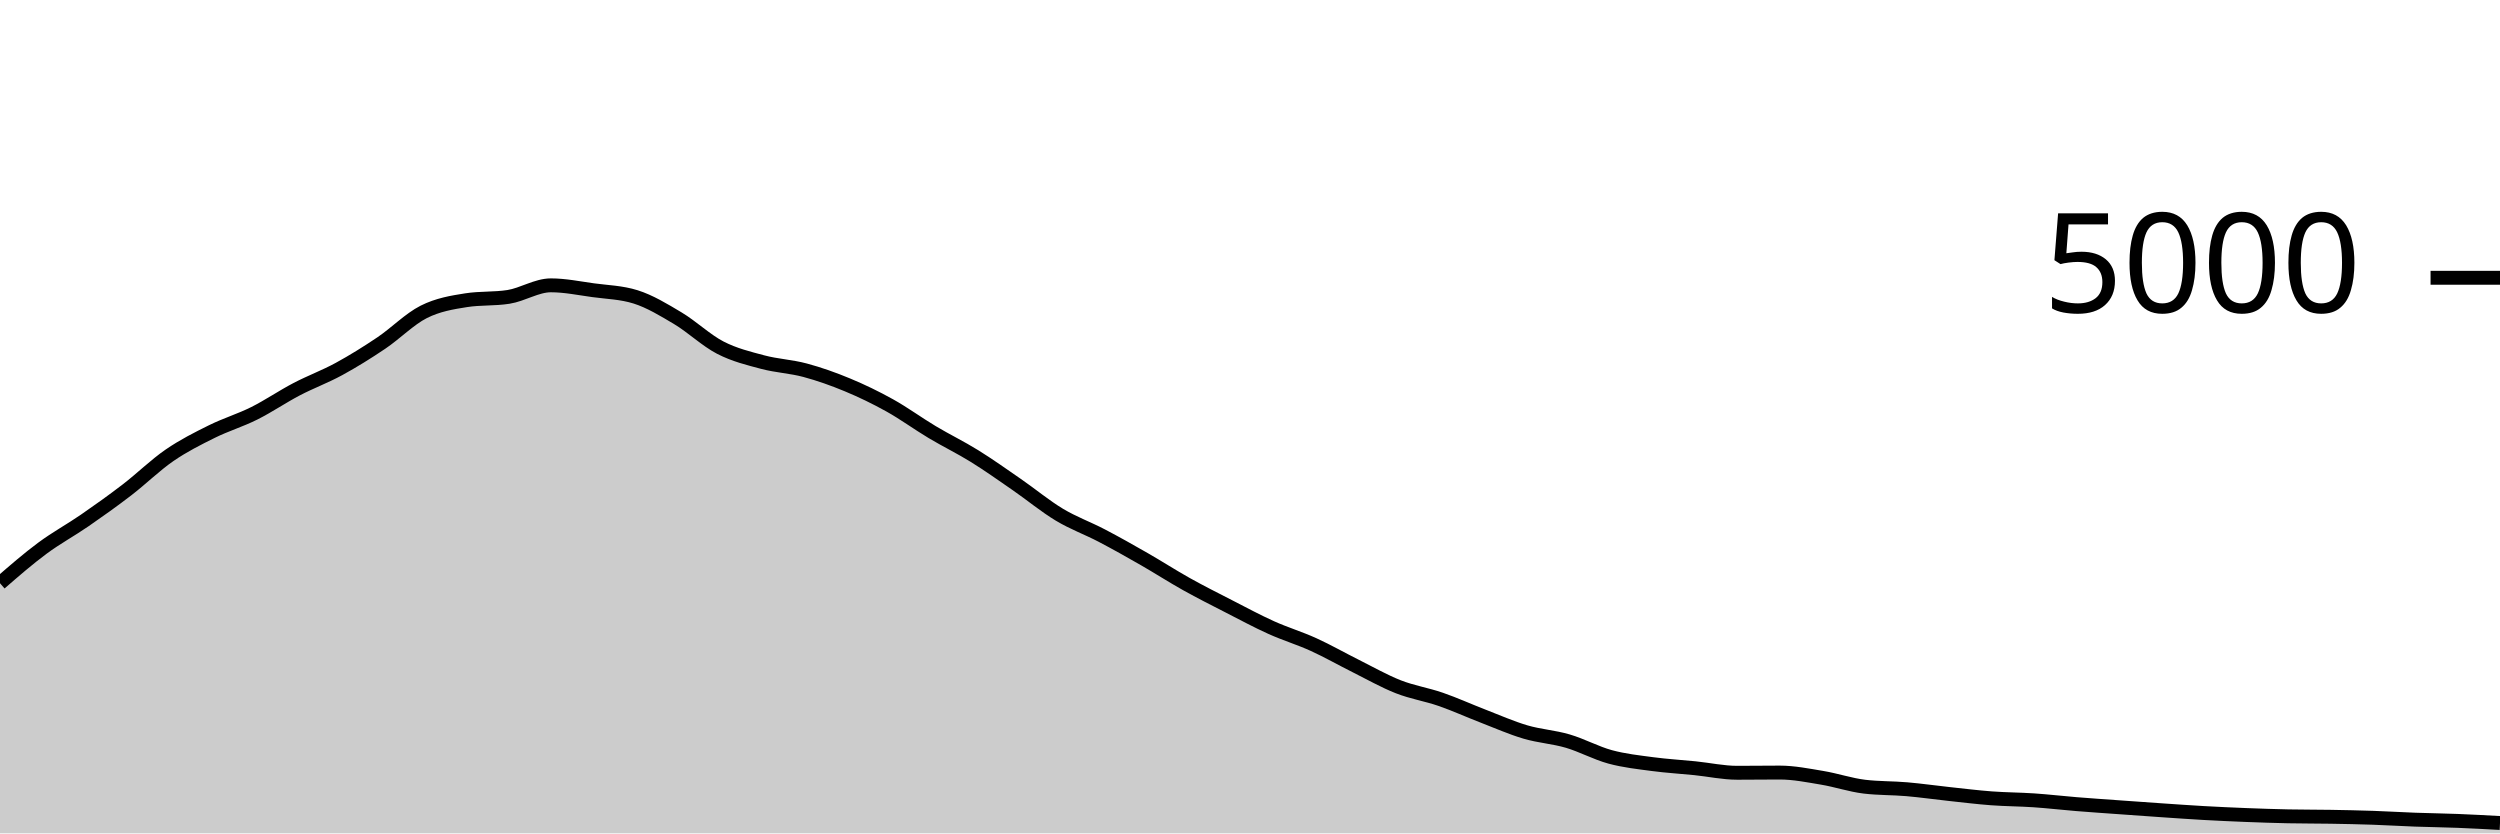
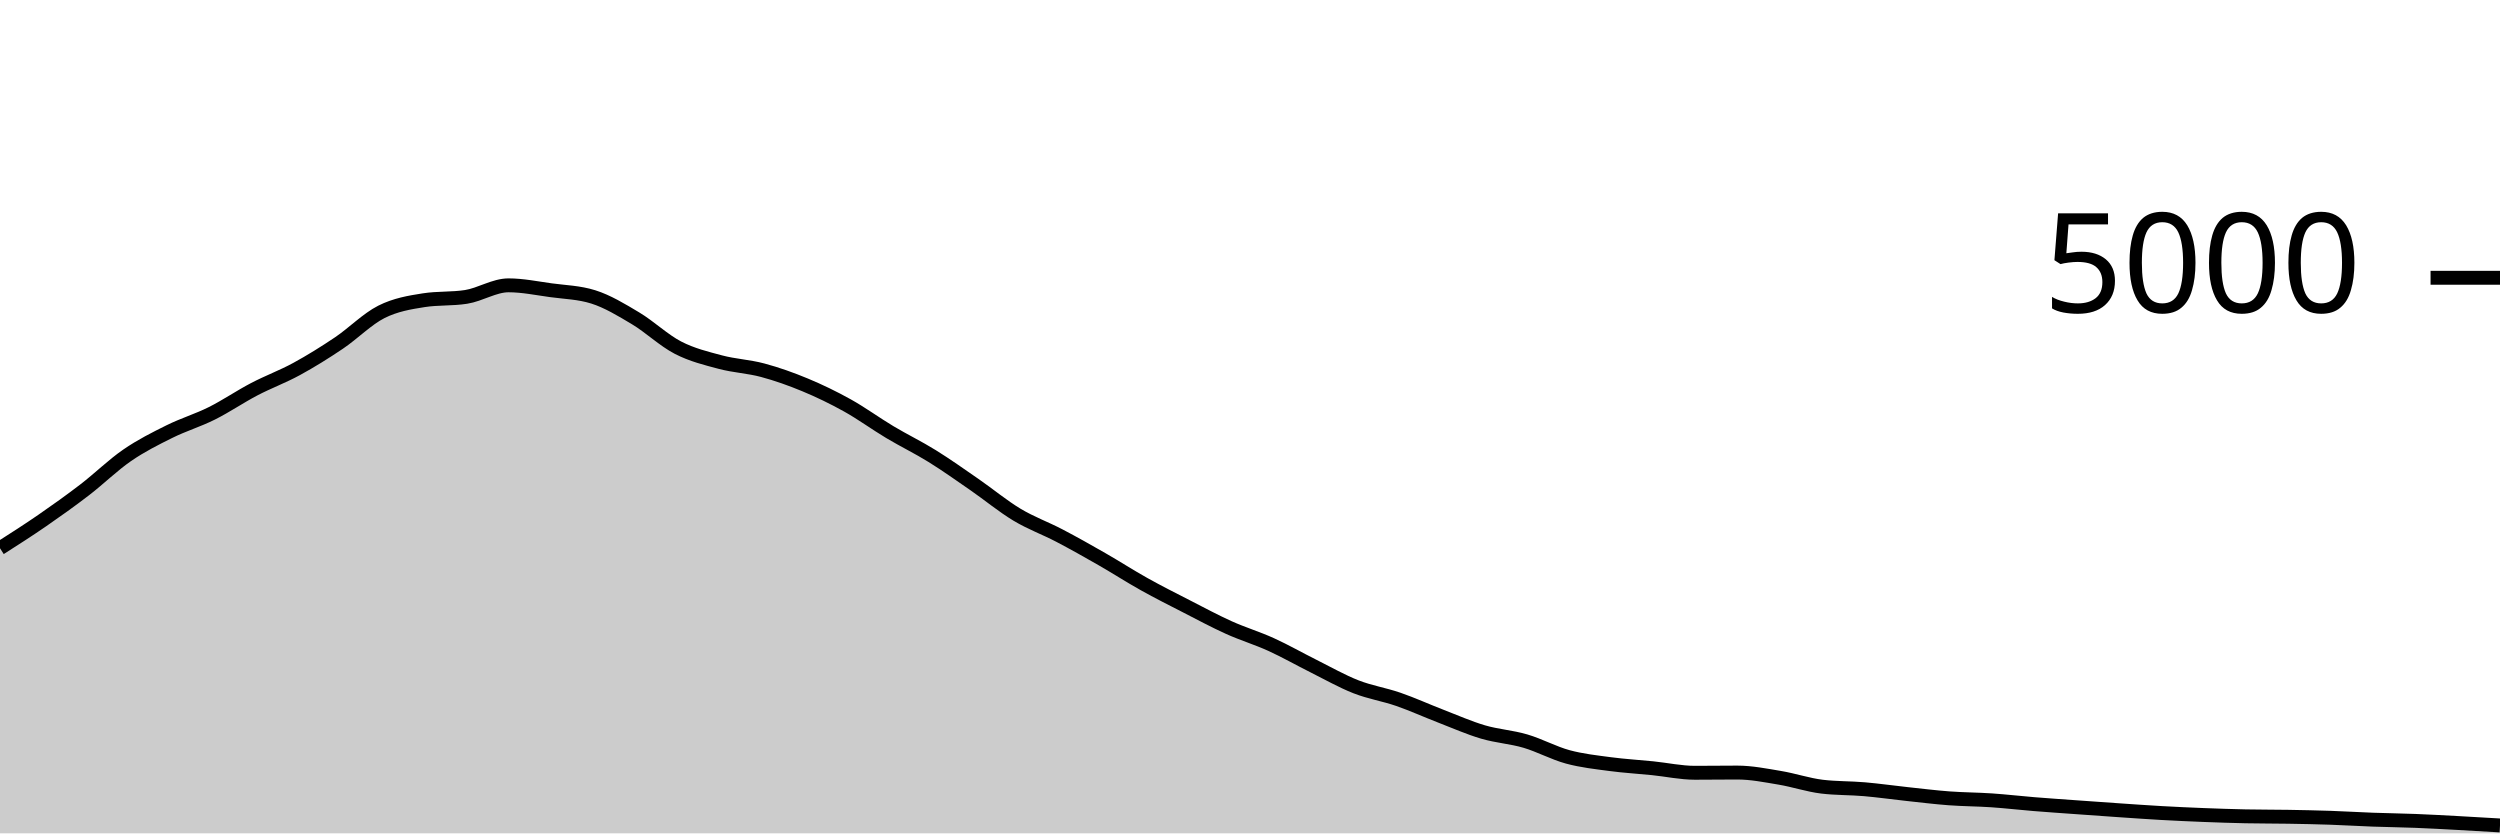
<svg xmlns="http://www.w3.org/2000/svg" viewBox="0 0 180 60">
  <g transform="translate(0,20)">
-     <path class="area" fill="rgba(0, 0, 0, 0.2)" d="M0,21.992C1.017,21.109,2.034,20.225,3.051,19.472C4.068,18.719,5.085,18.173,6.102,17.472C7.119,16.771,8.136,16.045,9.153,15.264C10.169,14.483,11.186,13.483,12.203,12.784C13.22,12.085,14.237,11.576,15.254,11.072C16.271,10.568,17.288,10.268,18.305,9.76C19.322,9.252,20.339,8.556,21.356,8.024C22.373,7.492,23.39,7.123,24.407,6.568C25.424,6.013,26.441,5.381,27.458,4.696C28.475,4.011,29.492,2.969,30.508,2.456C31.525,1.943,32.542,1.776,33.559,1.616C34.576,1.456,35.593,1.536,36.61,1.376C37.627,1.216,38.644,0.544,39.661,0.544C40.678,0.544,41.695,0.757,42.712,0.896C43.729,1.035,44.746,1.056,45.763,1.376C46.78,1.696,47.797,2.311,48.814,2.92C49.831,3.529,50.847,4.507,51.864,5.032C52.881,5.557,53.898,5.801,54.915,6.072C55.932,6.343,56.949,6.383,57.966,6.656C58.983,6.929,60,7.289,61.017,7.712C62.034,8.135,63.051,8.625,64.068,9.192C65.085,9.759,66.102,10.504,67.119,11.112C68.136,11.72,69.153,12.209,70.169,12.84C71.186,13.471,72.203,14.193,73.22,14.896C74.237,15.599,75.254,16.445,76.271,17.056C77.288,17.667,78.305,18.028,79.322,18.56C80.339,19.092,81.356,19.665,82.373,20.248C83.39,20.831,84.407,21.488,85.424,22.056C86.441,22.624,87.458,23.135,88.475,23.656C89.492,24.177,90.508,24.725,91.525,25.184C92.542,25.643,93.559,25.945,94.576,26.408C95.593,26.871,96.61,27.453,97.627,27.96C98.644,28.467,99.661,29.049,100.678,29.448C101.695,29.847,102.712,30,103.729,30.352C104.746,30.704,105.763,31.168,106.78,31.56C107.797,31.952,108.814,32.404,109.831,32.704C110.847,33.004,111.864,33.061,112.881,33.36C113.898,33.659,114.915,34.22,115.932,34.496C116.949,34.772,117.966,34.88,118.983,35.016C120,35.152,121.017,35.208,122.034,35.312C123.051,35.416,124.068,35.64,125.085,35.64C126.102,35.64,127.119,35.624,128.136,35.624C129.153,35.624,130.169,35.831,131.186,36C132.203,36.169,133.22,36.517,134.237,36.64C135.254,36.763,136.271,36.736,137.288,36.824C138.305,36.912,139.322,37.059,140.339,37.168C141.356,37.277,142.373,37.404,143.39,37.48C144.407,37.556,145.424,37.555,146.441,37.624C147.458,37.693,148.475,37.813,149.492,37.896C150.508,37.979,151.525,38.047,152.542,38.12C153.559,38.193,154.576,38.267,155.593,38.336C156.61,38.405,157.627,38.479,158.644,38.536C159.661,38.593,160.678,38.64,161.695,38.68C162.712,38.72,163.729,38.755,164.746,38.776C165.763,38.797,166.78,38.791,167.797,38.808C168.814,38.825,169.831,38.845,170.847,38.88C171.864,38.915,172.881,38.979,173.898,39.016C174.915,39.053,175.932,39.064,176.949,39.104C177.966,39.144,178.983,39.2,180,39.256L180,40C178.983,40,177.966,40,176.949,40C175.932,40,174.915,40,173.898,40C172.881,40,171.864,40,170.847,40C169.831,40,168.814,40,167.797,40C166.78,40,165.763,40,164.746,40C163.729,40,162.712,40,161.695,40C160.678,40,159.661,40,158.644,40C157.627,40,156.61,40,155.593,40C154.576,40,153.559,40,152.542,40C151.525,40,150.508,40,149.492,40C148.475,40,147.458,40,146.441,40C145.424,40,144.407,40,143.39,40C142.373,40,141.356,40,140.339,40C139.322,40,138.305,40,137.288,40C136.271,40,135.254,40,134.237,40C133.22,40,132.203,40,131.186,40C130.169,40,129.153,40,128.136,40C127.119,40,126.102,40,125.085,40C124.068,40,123.051,40,122.034,40C121.017,40,120,40,118.983,40C117.966,40,116.949,40,115.932,40C114.915,40,113.898,40,112.881,40C111.864,40,110.847,40,109.831,40C108.814,40,107.797,40,106.78,40C105.763,40,104.746,40,103.729,40C102.712,40,101.695,40,100.678,40C99.661,40,98.644,40,97.627,40C96.61,40,95.593,40,94.576,40C93.559,40,92.542,40,91.525,40C90.508,40,89.492,40,88.475,40C87.458,40,86.441,40,85.424,40C84.407,40,83.39,40,82.373,40C81.356,40,80.339,40,79.322,40C78.305,40,77.288,40,76.271,40C75.254,40,74.237,40,73.22,40C72.203,40,71.186,40,70.169,40C69.153,40,68.136,40,67.119,40C66.102,40,65.085,40,64.068,40C63.051,40,62.034,40,61.017,40C60,40,58.983,40,57.966,40C56.949,40,55.932,40,54.915,40C53.898,40,52.881,40,51.864,40C50.847,40,49.831,40,48.814,40C47.797,40,46.78,40,45.763,40C44.746,40,43.729,40,42.712,40C41.695,40,40.678,40,39.661,40C38.644,40,37.627,40,36.61,40C35.593,40,34.576,40,33.559,40C32.542,40,31.525,40,30.508,40C29.492,40,28.475,40,27.458,40C26.441,40,25.424,40,24.407,40C23.39,40,22.373,40,21.356,40C20.339,40,19.322,40,18.305,40C17.288,40,16.271,40,15.254,40C14.237,40,13.22,40,12.203,40C11.186,40,10.169,40,9.153,40C8.136,40,7.119,40,6.102,40C5.085,40,4.068,40,3.051,40C2.034,40,1.017,40,0,40Z" />
-     <path class="line" stroke="black" fill="none" d="M0,21.992C1.017,21.109,2.034,20.225,3.051,19.472C4.068,18.719,5.085,18.173,6.102,17.472C7.119,16.771,8.136,16.045,9.153,15.264C10.169,14.483,11.186,13.483,12.203,12.784C13.22,12.085,14.237,11.576,15.254,11.072C16.271,10.568,17.288,10.268,18.305,9.76C19.322,9.252,20.339,8.556,21.356,8.024C22.373,7.492,23.39,7.123,24.407,6.568C25.424,6.013,26.441,5.381,27.458,4.696C28.475,4.011,29.492,2.969,30.508,2.456C31.525,1.943,32.542,1.776,33.559,1.616C34.576,1.456,35.593,1.536,36.61,1.376C37.627,1.216,38.644,0.544,39.661,0.544C40.678,0.544,41.695,0.757,42.712,0.896C43.729,1.035,44.746,1.056,45.763,1.376C46.78,1.696,47.797,2.311,48.814,2.92C49.831,3.529,50.847,4.507,51.864,5.032C52.881,5.557,53.898,5.801,54.915,6.072C55.932,6.343,56.949,6.383,57.966,6.656C58.983,6.929,60,7.289,61.017,7.712C62.034,8.135,63.051,8.625,64.068,9.192C65.085,9.759,66.102,10.504,67.119,11.112C68.136,11.72,69.153,12.209,70.169,12.84C71.186,13.471,72.203,14.193,73.22,14.896C74.237,15.599,75.254,16.445,76.271,17.056C77.288,17.667,78.305,18.028,79.322,18.56C80.339,19.092,81.356,19.665,82.373,20.248C83.39,20.831,84.407,21.488,85.424,22.056C86.441,22.624,87.458,23.135,88.475,23.656C89.492,24.177,90.508,24.725,91.525,25.184C92.542,25.643,93.559,25.945,94.576,26.408C95.593,26.871,96.61,27.453,97.627,27.96C98.644,28.467,99.661,29.049,100.678,29.448C101.695,29.847,102.712,30,103.729,30.352C104.746,30.704,105.763,31.168,106.78,31.56C107.797,31.952,108.814,32.404,109.831,32.704C110.847,33.004,111.864,33.061,112.881,33.36C113.898,33.659,114.915,34.22,115.932,34.496C116.949,34.772,117.966,34.88,118.983,35.016C120,35.152,121.017,35.208,122.034,35.312C123.051,35.416,124.068,35.64,125.085,35.64C126.102,35.64,127.119,35.624,128.136,35.624C129.153,35.624,130.169,35.831,131.186,36C132.203,36.169,133.22,36.517,134.237,36.64C135.254,36.763,136.271,36.736,137.288,36.824C138.305,36.912,139.322,37.059,140.339,37.168C141.356,37.277,142.373,37.404,143.39,37.48C144.407,37.556,145.424,37.555,146.441,37.624C147.458,37.693,148.475,37.813,149.492,37.896C150.508,37.979,151.525,38.047,152.542,38.12C153.559,38.193,154.576,38.267,155.593,38.336C156.61,38.405,157.627,38.479,158.644,38.536C159.661,38.593,160.678,38.64,161.695,38.68C162.712,38.72,163.729,38.755,164.746,38.776C165.763,38.797,166.78,38.791,167.797,38.808C168.814,38.825,169.831,38.845,170.847,38.88C171.864,38.915,172.881,38.979,173.898,39.016C174.915,39.053,175.932,39.064,176.949,39.104C177.966,39.144,178.983,39.2,180,39.256" />
+     <path class="area" fill="rgba(0, 0, 0, 0.2)" d="M0,19.472C1.017,18.823,2.034,18.173,3.051,17.472C4.068,16.771,5.085,16.045,6.102,15.264C7.119,14.483,8.136,13.483,9.153,12.784C10.169,12.085,11.186,11.576,12.203,11.072C13.22,10.568,14.237,10.268,15.254,9.76C16.271,9.252,17.288,8.556,18.305,8.024C19.322,7.492,20.339,7.123,21.356,6.568C22.373,6.013,23.39,5.381,24.407,4.696C25.424,4.011,26.441,2.969,27.458,2.456C28.475,1.943,29.492,1.776,30.508,1.616C31.525,1.456,32.542,1.536,33.559,1.376C34.576,1.216,35.593,0.544,36.61,0.544C37.627,0.544,38.644,0.757,39.661,0.896C40.678,1.035,41.695,1.056,42.712,1.376C43.729,1.696,44.746,2.311,45.763,2.92C46.78,3.529,47.797,4.507,48.814,5.032C49.831,5.557,50.847,5.801,51.864,6.072C52.881,6.343,53.898,6.383,54.915,6.656C55.932,6.929,56.949,7.289,57.966,7.712C58.983,8.135,60,8.625,61.017,9.192C62.034,9.759,63.051,10.504,64.068,11.112C65.085,11.72,66.102,12.209,67.119,12.84C68.136,13.471,69.153,14.193,70.169,14.896C71.186,15.599,72.203,16.445,73.22,17.056C74.237,17.667,75.254,18.028,76.271,18.56C77.288,19.092,78.305,19.665,79.322,20.248C80.339,20.831,81.356,21.488,82.373,22.056C83.39,22.624,84.407,23.135,85.424,23.656C86.441,24.177,87.458,24.725,88.475,25.184C89.492,25.643,90.508,25.945,91.525,26.408C92.542,26.871,93.559,27.453,94.576,27.96C95.593,28.467,96.61,29.049,97.627,29.448C98.644,29.847,99.661,30,100.678,30.352C101.695,30.704,102.712,31.168,103.729,31.56C104.746,31.952,105.763,32.404,106.78,32.704C107.797,33.004,108.814,33.061,109.831,33.36C110.847,33.659,111.864,34.22,112.881,34.496C113.898,34.772,114.915,34.88,115.932,35.016C116.949,35.152,117.966,35.208,118.983,35.312C120,35.416,121.017,35.64,122.034,35.64C123.051,35.64,124.068,35.624,125.085,35.624C126.102,35.624,127.119,35.831,128.136,36C129.153,36.169,130.169,36.517,131.186,36.64C132.203,36.763,133.22,36.736,134.237,36.824C135.254,36.912,136.271,37.059,137.288,37.168C138.305,37.277,139.322,37.404,140.339,37.48C141.356,37.556,142.373,37.555,143.39,37.624C144.407,37.693,145.424,37.813,146.441,37.896C147.458,37.979,148.475,38.047,149.492,38.12C150.508,38.193,151.525,38.267,152.542,38.336C153.559,38.405,154.576,38.479,155.593,38.536C156.61,38.593,157.627,38.64,158.644,38.68C159.661,38.72,160.678,38.755,161.695,38.776C162.712,38.797,163.729,38.791,164.746,38.808C165.763,38.825,166.78,38.845,167.797,38.88C168.814,38.915,169.831,38.979,170.847,39.016C171.864,39.053,172.881,39.064,173.898,39.104C174.915,39.144,175.932,39.201,176.949,39.256C177.966,39.311,178.983,39.371,180,39.432L180,40C178.983,40,177.966,40,176.949,40C175.932,40,174.915,40,173.898,40C172.881,40,171.864,40,170.847,40C169.831,40,168.814,40,167.797,40C166.78,40,165.763,40,164.746,40C163.729,40,162.712,40,161.695,40C160.678,40,159.661,40,158.644,40C157.627,40,156.61,40,155.593,40C154.576,40,153.559,40,152.542,40C151.525,40,150.508,40,149.492,40C148.475,40,147.458,40,146.441,40C145.424,40,144.407,40,143.39,40C142.373,40,141.356,40,140.339,40C139.322,40,138.305,40,137.288,40C136.271,40,135.254,40,134.237,40C133.22,40,132.203,40,131.186,40C130.169,40,129.153,40,128.136,40C127.119,40,126.102,40,125.085,40C124.068,40,123.051,40,122.034,40C121.017,40,120,40,118.983,40C117.966,40,116.949,40,115.932,40C114.915,40,113.898,40,112.881,40C111.864,40,110.847,40,109.831,40C108.814,40,107.797,40,106.78,40C105.763,40,104.746,40,103.729,40C102.712,40,101.695,40,100.678,40C99.661,40,98.644,40,97.627,40C96.61,40,95.593,40,94.576,40C93.559,40,92.542,40,91.525,40C90.508,40,89.492,40,88.475,40C87.458,40,86.441,40,85.424,40C84.407,40,83.39,40,82.373,40C81.356,40,80.339,40,79.322,40C78.305,40,77.288,40,76.271,40C75.254,40,74.237,40,73.22,40C72.203,40,71.186,40,70.169,40C69.153,40,68.136,40,67.119,40C66.102,40,65.085,40,64.068,40C63.051,40,62.034,40,61.017,40C60,40,58.983,40,57.966,40C56.949,40,55.932,40,54.915,40C53.898,40,52.881,40,51.864,40C50.847,40,49.831,40,48.814,40C47.797,40,46.78,40,45.763,40C44.746,40,43.729,40,42.712,40C41.695,40,40.678,40,39.661,40C38.644,40,37.627,40,36.61,40C35.593,40,34.576,40,33.559,40C32.542,40,31.525,40,30.508,40C29.492,40,28.475,40,27.458,40C26.441,40,25.424,40,24.407,40C23.39,40,22.373,40,21.356,40C20.339,40,19.322,40,18.305,40C17.288,40,16.271,40,15.254,40C14.237,40,13.22,40,12.203,40C11.186,40,10.169,40,9.153,40C8.136,40,7.119,40,6.102,40C5.085,40,4.068,40,3.051,40C2.034,40,1.017,40,0,40Z" />
+     <path class="line" stroke="black" fill="none" d="M0,19.472C1.017,18.823,2.034,18.173,3.051,17.472C4.068,16.771,5.085,16.045,6.102,15.264C7.119,14.483,8.136,13.483,9.153,12.784C10.169,12.085,11.186,11.576,12.203,11.072C13.22,10.568,14.237,10.268,15.254,9.76C16.271,9.252,17.288,8.556,18.305,8.024C19.322,7.492,20.339,7.123,21.356,6.568C22.373,6.013,23.39,5.381,24.407,4.696C25.424,4.011,26.441,2.969,27.458,2.456C28.475,1.943,29.492,1.776,30.508,1.616C31.525,1.456,32.542,1.536,33.559,1.376C34.576,1.216,35.593,0.544,36.61,0.544C37.627,0.544,38.644,0.757,39.661,0.896C40.678,1.035,41.695,1.056,42.712,1.376C43.729,1.696,44.746,2.311,45.763,2.92C46.78,3.529,47.797,4.507,48.814,5.032C49.831,5.557,50.847,5.801,51.864,6.072C52.881,6.343,53.898,6.383,54.915,6.656C55.932,6.929,56.949,7.289,57.966,7.712C58.983,8.135,60,8.625,61.017,9.192C62.034,9.759,63.051,10.504,64.068,11.112C65.085,11.72,66.102,12.209,67.119,12.84C68.136,13.471,69.153,14.193,70.169,14.896C71.186,15.599,72.203,16.445,73.22,17.056C74.237,17.667,75.254,18.028,76.271,18.56C77.288,19.092,78.305,19.665,79.322,20.248C80.339,20.831,81.356,21.488,82.373,22.056C83.39,22.624,84.407,23.135,85.424,23.656C86.441,24.177,87.458,24.725,88.475,25.184C89.492,25.643,90.508,25.945,91.525,26.408C92.542,26.871,93.559,27.453,94.576,27.96C95.593,28.467,96.61,29.049,97.627,29.448C98.644,29.847,99.661,30,100.678,30.352C101.695,30.704,102.712,31.168,103.729,31.56C104.746,31.952,105.763,32.404,106.78,32.704C107.797,33.004,108.814,33.061,109.831,33.36C110.847,33.659,111.864,34.22,112.881,34.496C113.898,34.772,114.915,34.88,115.932,35.016C116.949,35.152,117.966,35.208,118.983,35.312C120,35.416,121.017,35.64,122.034,35.64C123.051,35.64,124.068,35.624,125.085,35.624C126.102,35.624,127.119,35.831,128.136,36C129.153,36.169,130.169,36.517,131.186,36.64C132.203,36.763,133.22,36.736,134.237,36.824C135.254,36.912,136.271,37.059,137.288,37.168C138.305,37.277,139.322,37.404,140.339,37.48C141.356,37.556,142.373,37.555,143.39,37.624C144.407,37.693,145.424,37.813,146.441,37.896C147.458,37.979,148.475,38.047,149.492,38.12C150.508,38.193,151.525,38.267,152.542,38.336C153.559,38.405,154.576,38.479,155.593,38.536C156.61,38.593,157.627,38.64,158.644,38.68C159.661,38.72,160.678,38.755,161.695,38.776C162.712,38.797,163.729,38.791,164.746,38.808C165.763,38.825,166.78,38.845,167.797,38.88C168.814,38.915,169.831,38.979,170.847,39.016C171.864,39.053,172.881,39.064,173.898,39.104C174.915,39.144,175.932,39.201,176.949,39.256C177.966,39.311,178.983,39.371,180,39.432" />
    <path class="axis-ceiling" stroke-width="1" stroke="black" fill="none" d="M175,0L180,0" />
    <text class="axis-ceiling-label" font-family="sans-serif" text-anchor="end" font-size="10px" x="170" y="2.5">5000</text>
  </g>
</svg>
